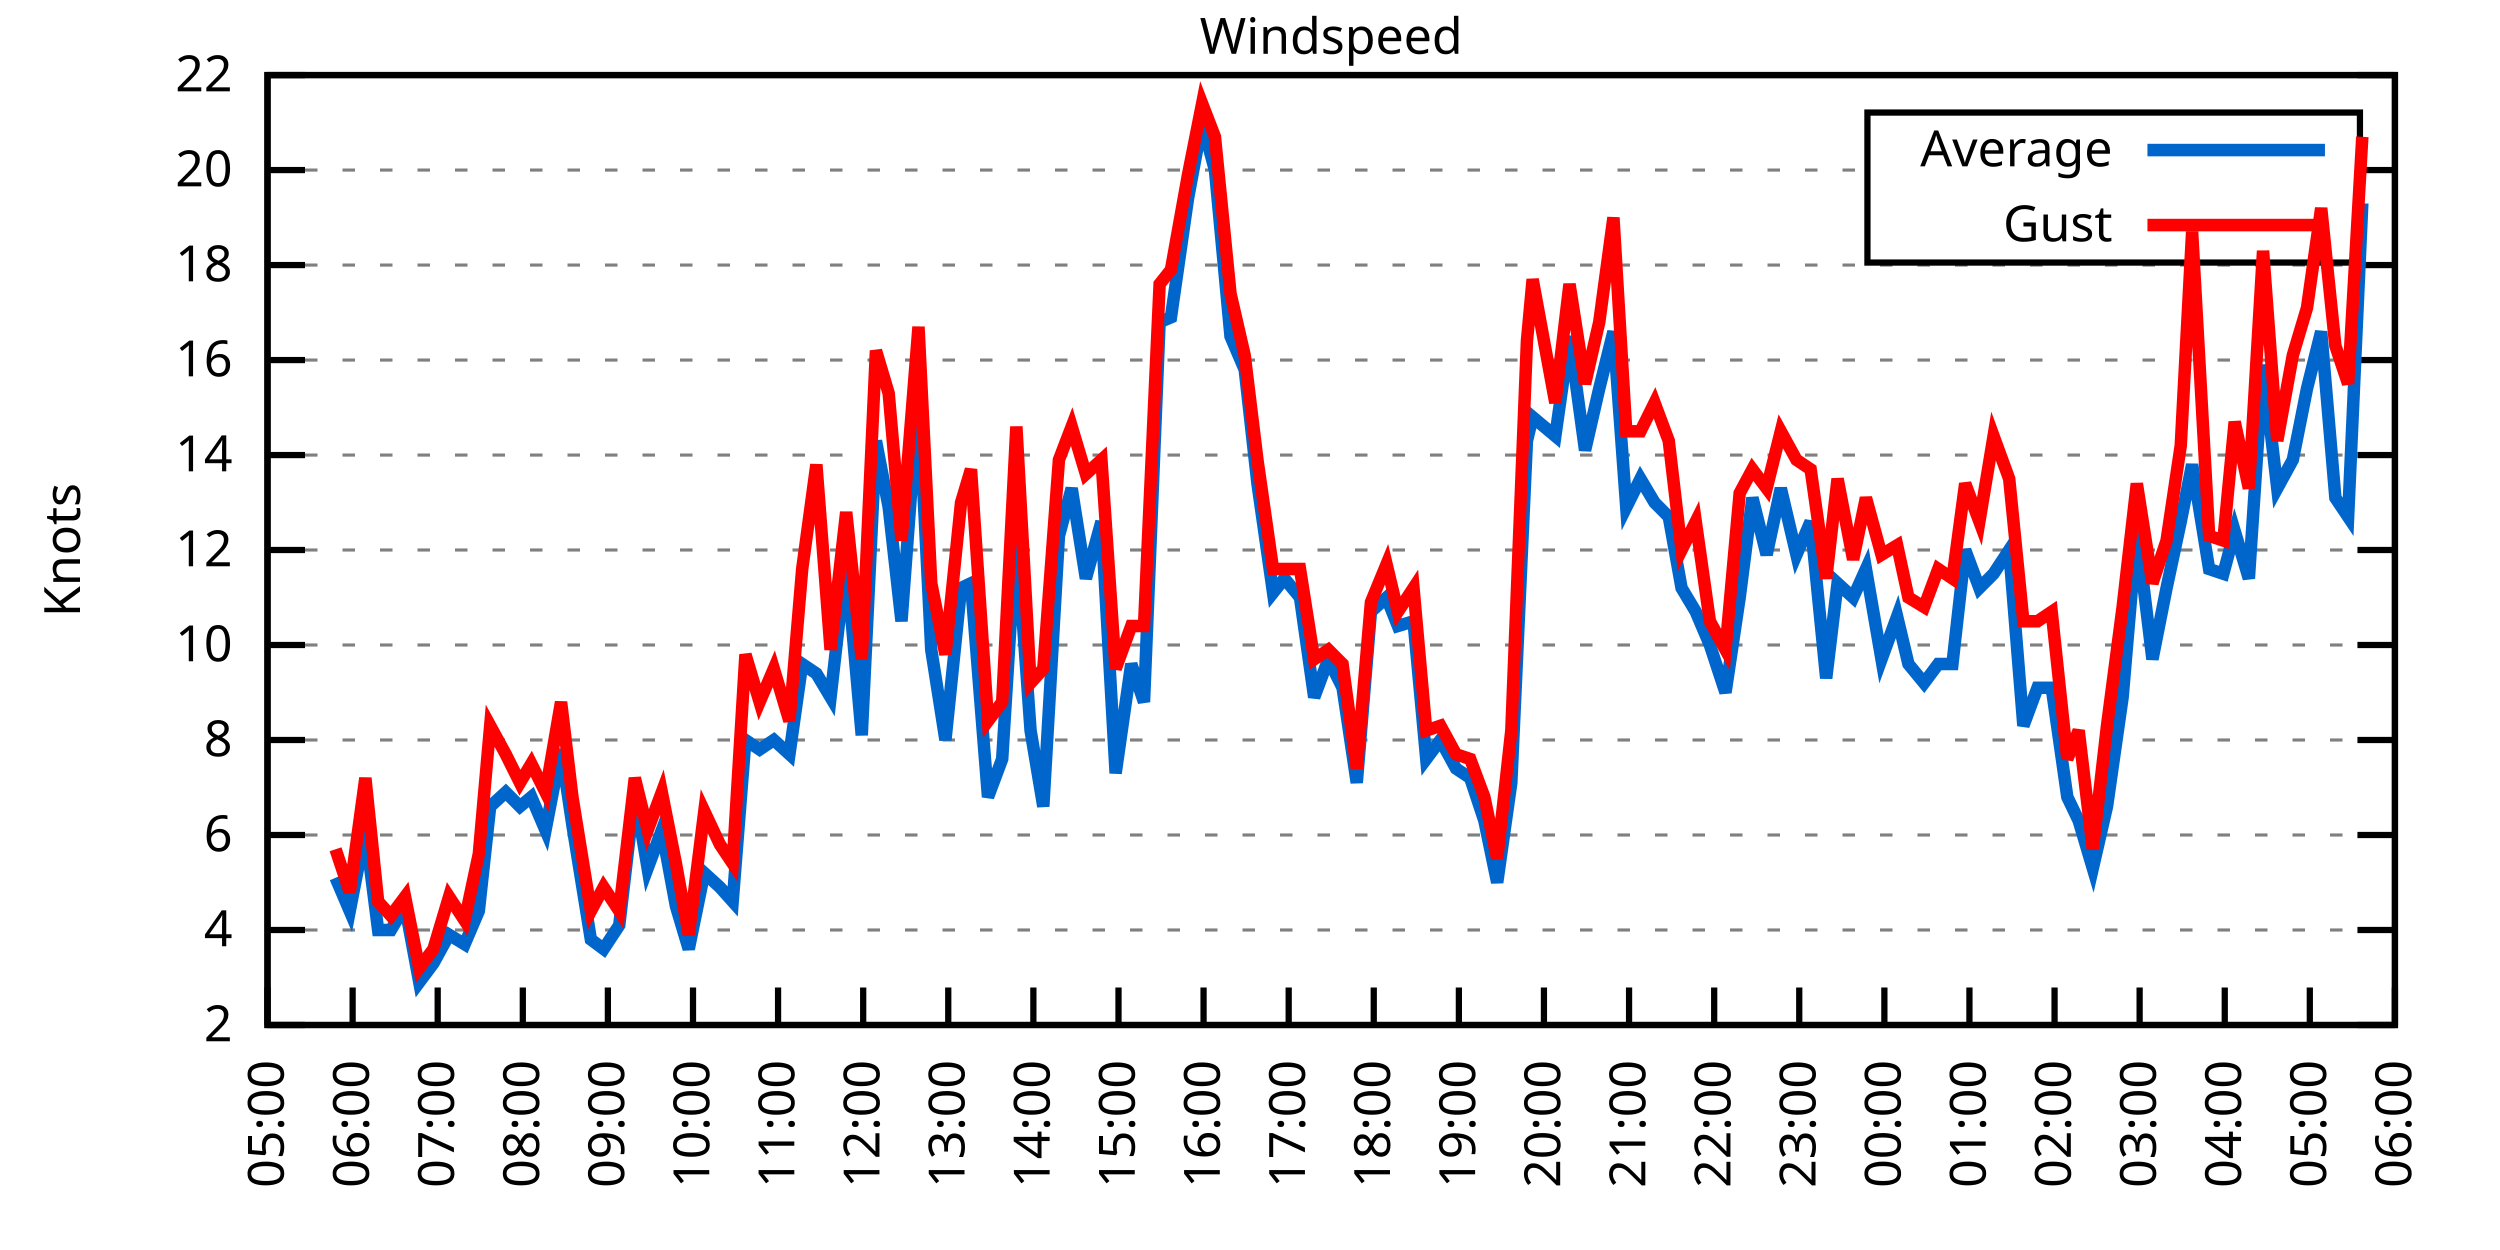
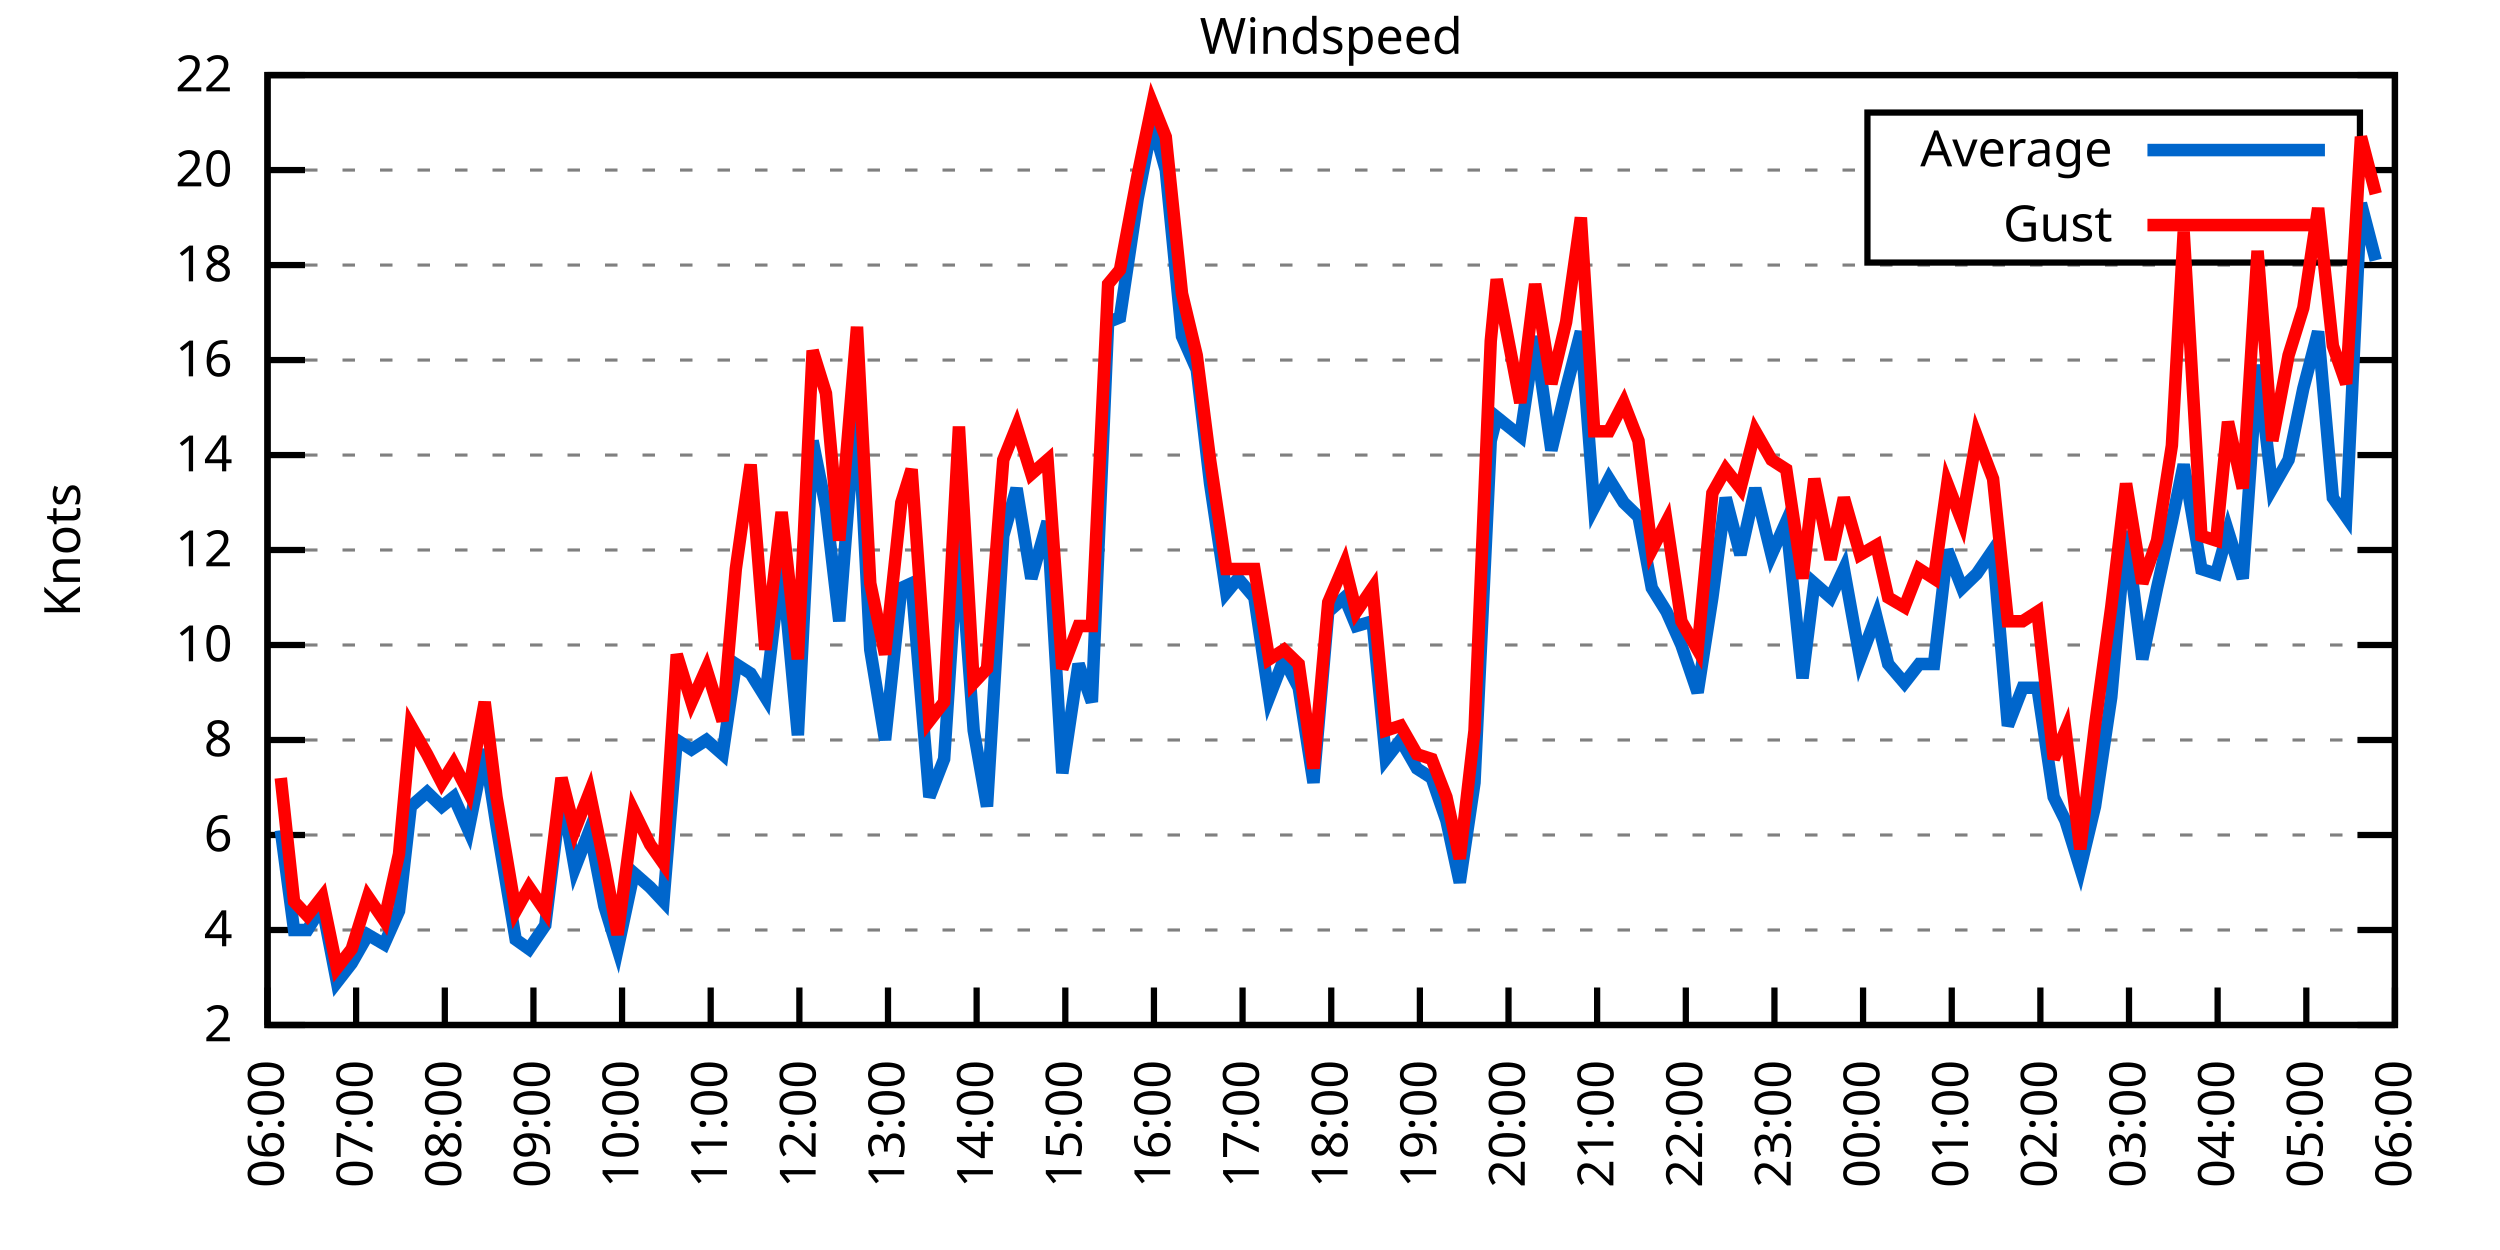
<svg xmlns="http://www.w3.org/2000/svg" xmlns:xlink="http://www.w3.org/1999/xlink" width="400" height="200" viewBox="0 0 400 200">
  <g id="gnuplot_canvas">
    <rect x="0" y="0" width="400" height="200" fill="none" />
    <defs>
      <circle id="gpDot" r="0.5" stroke-width="0.5" stroke="currentColor" />
      <path id="gpPt0" stroke-width="0.333" stroke="currentColor" d="M-1,0 h2 M0,-1 v2" />
      <path id="gpPt1" stroke-width="0.333" stroke="currentColor" d="M-1,-1 L1,1 M1,-1 L-1,1" />
      <path id="gpPt2" stroke-width="0.333" stroke="currentColor" d="M-1,0 L1,0 M0,-1 L0,1 M-1,-1 L1,1 M-1,1 L1,-1" />
      <rect id="gpPt3" stroke-width="0.333" stroke="currentColor" x="-1" y="-1" width="2" height="2" />
      <rect id="gpPt4" stroke-width="0.333" stroke="currentColor" fill="currentColor" x="-1" y="-1" width="2" height="2" />
      <circle id="gpPt5" stroke-width="0.333" stroke="currentColor" cx="0" cy="0" r="1" />
      <use xlink:href="#gpPt5" id="gpPt6" fill="currentColor" stroke="none" />
      <path id="gpPt7" stroke-width="0.333" stroke="currentColor" d="M0,-1.33 L-1.33,0.67 L1.33,0.67 z" />
      <use xlink:href="#gpPt7" id="gpPt8" fill="currentColor" stroke="none" />
      <use xlink:href="#gpPt7" id="gpPt9" stroke="currentColor" transform="rotate(180)" />
      <use xlink:href="#gpPt9" id="gpPt10" fill="currentColor" stroke="none" />
      <use xlink:href="#gpPt3" id="gpPt11" stroke="currentColor" transform="rotate(45)" />
      <use xlink:href="#gpPt11" id="gpPt12" fill="currentColor" stroke="none" />
      <path id="gpPt13" stroke-width="0.333" stroke="currentColor" d="M0,1.330 L1.265,0.411 L0.782,-1.067 L-0.782,-1.076 L-1.265,0.411 z" />
      <use xlink:href="#gpPt13" id="gpPt14" fill="currentColor" stroke="none" />
      <filter id="textbox" filterUnits="objectBoundingBox" x="0" y="0" height="1" width="1">
        <feFlood flood-color="white" flood-opacity="1" result="bgnd" />
        <feComposite in="SourceGraphic" in2="bgnd" operator="atop" />
      </filter>
      <filter id="greybox" filterUnits="objectBoundingBox" x="0" y="0" height="1" width="1">
        <feFlood flood-color="lightgrey" flood-opacity="1" result="grey" />
        <feComposite in="SourceGraphic" in2="grey" operator="atop" />
      </filter>
    </defs>
    <g fill="none" color="white" stroke="currentColor" stroke-width="1.00" stroke-linecap="butt" stroke-linejoin="miter">
</g>
    <g fill="none" color="black" stroke="currentColor" stroke-width="1.00" stroke-linecap="butt" stroke-linejoin="miter">
      <g stroke="none" shape-rendering="crispEdges">
        <polygon fill="rgb(255, 255, 255)" points="42.80,164.00 383.18,164.00 383.18,12.02 42.80,12.02 " />
      </g>
    </g>
    <g fill="none" color="black" stroke="currentColor" stroke-width="1.00" stroke-linecap="butt" stroke-linejoin="miter">
</g>
    <g fill="none" color="black" stroke="black" stroke-width="0.50" stroke-linecap="butt" stroke-linejoin="miter">
</g>
    <g fill="none" color="gray" stroke="currentColor" stroke-width="0.50" stroke-linecap="butt" stroke-linejoin="miter">
      <path stroke="gray" stroke-dasharray="2,4" class="gridline" d="M42.80,164.00 L383.19,164.00  " />
    </g>
    <g fill="none" color="gray" stroke="gray" stroke-width="1.00" stroke-linecap="butt" stroke-linejoin="miter">
</g>
    <g fill="none" color="black" stroke="currentColor" stroke-width="1.00" stroke-linecap="butt" stroke-linejoin="miter">
      <path stroke="black" d="M42.80,164.00 L48.80,164.00 M383.19,164.00 L377.19,164.00  " />
      <g transform="translate(37.20,166.60)" stroke="none" fill="black" font-family="Sans" font-size="8.00" text-anchor="end">
        <text>
          <tspan font-family="Sans"> 2</tspan>
        </text>
      </g>
    </g>
    <g fill="none" color="black" stroke="currentColor" stroke-width="1.00" stroke-linecap="butt" stroke-linejoin="miter">
</g>
    <g fill="none" color="black" stroke="black" stroke-width="0.50" stroke-linecap="butt" stroke-linejoin="miter">
</g>
    <g fill="none" color="gray" stroke="currentColor" stroke-width="0.50" stroke-linecap="butt" stroke-linejoin="miter">
      <path stroke="gray" stroke-dasharray="2,4" class="gridline" d="M42.80,148.80 L383.19,148.80  " />
    </g>
    <g fill="none" color="gray" stroke="gray" stroke-width="1.00" stroke-linecap="butt" stroke-linejoin="miter">
</g>
    <g fill="none" color="black" stroke="currentColor" stroke-width="1.00" stroke-linecap="butt" stroke-linejoin="miter">
      <path stroke="black" d="M42.80,148.80 L48.80,148.80 M383.19,148.80 L377.19,148.80  " />
      <g transform="translate(37.20,151.40)" stroke="none" fill="black" font-family="Sans" font-size="8.00" text-anchor="end">
        <text>
          <tspan font-family="Sans"> 4</tspan>
        </text>
      </g>
    </g>
    <g fill="none" color="black" stroke="currentColor" stroke-width="1.00" stroke-linecap="butt" stroke-linejoin="miter">
</g>
    <g fill="none" color="black" stroke="black" stroke-width="0.50" stroke-linecap="butt" stroke-linejoin="miter">
</g>
    <g fill="none" color="gray" stroke="currentColor" stroke-width="0.50" stroke-linecap="butt" stroke-linejoin="miter">
      <path stroke="gray" stroke-dasharray="2,4" class="gridline" d="M42.80,133.60 L383.19,133.60  " />
    </g>
    <g fill="none" color="gray" stroke="gray" stroke-width="1.00" stroke-linecap="butt" stroke-linejoin="miter">
</g>
    <g fill="none" color="black" stroke="currentColor" stroke-width="1.00" stroke-linecap="butt" stroke-linejoin="miter">
      <path stroke="black" d="M42.80,133.60 L48.80,133.60 M383.19,133.60 L377.19,133.60  " />
      <g transform="translate(37.20,136.20)" stroke="none" fill="black" font-family="Sans" font-size="8.00" text-anchor="end">
        <text>
          <tspan font-family="Sans"> 6</tspan>
        </text>
      </g>
    </g>
    <g fill="none" color="black" stroke="currentColor" stroke-width="1.00" stroke-linecap="butt" stroke-linejoin="miter">
</g>
    <g fill="none" color="black" stroke="black" stroke-width="0.50" stroke-linecap="butt" stroke-linejoin="miter">
</g>
    <g fill="none" color="gray" stroke="currentColor" stroke-width="0.50" stroke-linecap="butt" stroke-linejoin="miter">
      <path stroke="gray" stroke-dasharray="2,4" class="gridline" d="M42.80,118.40 L383.19,118.40  " />
    </g>
    <g fill="none" color="gray" stroke="gray" stroke-width="1.00" stroke-linecap="butt" stroke-linejoin="miter">
</g>
    <g fill="none" color="black" stroke="currentColor" stroke-width="1.00" stroke-linecap="butt" stroke-linejoin="miter">
      <path stroke="black" d="M42.80,118.40 L48.80,118.40 M383.19,118.40 L377.19,118.40  " />
      <g transform="translate(37.20,121.00)" stroke="none" fill="black" font-family="Sans" font-size="8.00" text-anchor="end">
        <text>
          <tspan font-family="Sans"> 8</tspan>
        </text>
      </g>
    </g>
    <g fill="none" color="black" stroke="currentColor" stroke-width="1.00" stroke-linecap="butt" stroke-linejoin="miter">
</g>
    <g fill="none" color="black" stroke="black" stroke-width="0.50" stroke-linecap="butt" stroke-linejoin="miter">
</g>
    <g fill="none" color="gray" stroke="currentColor" stroke-width="0.50" stroke-linecap="butt" stroke-linejoin="miter">
      <path stroke="gray" stroke-dasharray="2,4" class="gridline" d="M42.80,103.20 L383.19,103.20  " />
    </g>
    <g fill="none" color="gray" stroke="gray" stroke-width="1.00" stroke-linecap="butt" stroke-linejoin="miter">
</g>
    <g fill="none" color="black" stroke="currentColor" stroke-width="1.00" stroke-linecap="butt" stroke-linejoin="miter">
      <path stroke="black" d="M42.80,103.20 L48.80,103.20 M383.19,103.20 L377.19,103.20  " />
      <g transform="translate(37.20,105.80)" stroke="none" fill="black" font-family="Sans" font-size="8.00" text-anchor="end">
        <text>
          <tspan font-family="Sans"> 10</tspan>
        </text>
      </g>
    </g>
    <g fill="none" color="black" stroke="currentColor" stroke-width="1.00" stroke-linecap="butt" stroke-linejoin="miter">
</g>
    <g fill="none" color="black" stroke="black" stroke-width="0.50" stroke-linecap="butt" stroke-linejoin="miter">
</g>
    <g fill="none" color="gray" stroke="currentColor" stroke-width="0.50" stroke-linecap="butt" stroke-linejoin="miter">
      <path stroke="gray" stroke-dasharray="2,4" class="gridline" d="M42.80,88.00 L383.19,88.00  " />
    </g>
    <g fill="none" color="gray" stroke="gray" stroke-width="1.00" stroke-linecap="butt" stroke-linejoin="miter">
</g>
    <g fill="none" color="black" stroke="currentColor" stroke-width="1.00" stroke-linecap="butt" stroke-linejoin="miter">
      <path stroke="black" d="M42.80,88.00 L48.80,88.00 M383.19,88.00 L377.19,88.00  " />
      <g transform="translate(37.20,90.60)" stroke="none" fill="black" font-family="Sans" font-size="8.00" text-anchor="end">
        <text>
          <tspan font-family="Sans"> 12</tspan>
        </text>
      </g>
    </g>
    <g fill="none" color="black" stroke="currentColor" stroke-width="1.00" stroke-linecap="butt" stroke-linejoin="miter">
</g>
    <g fill="none" color="black" stroke="black" stroke-width="0.50" stroke-linecap="butt" stroke-linejoin="miter">
</g>
    <g fill="none" color="gray" stroke="currentColor" stroke-width="0.50" stroke-linecap="butt" stroke-linejoin="miter">
      <path stroke="gray" stroke-dasharray="2,4" class="gridline" d="M42.80,72.81 L383.19,72.81  " />
    </g>
    <g fill="none" color="gray" stroke="gray" stroke-width="1.00" stroke-linecap="butt" stroke-linejoin="miter">
</g>
    <g fill="none" color="black" stroke="currentColor" stroke-width="1.00" stroke-linecap="butt" stroke-linejoin="miter">
      <path stroke="black" d="M42.80,72.81 L48.80,72.81 M383.19,72.81 L377.19,72.81  " />
      <g transform="translate(37.20,75.41)" stroke="none" fill="black" font-family="Sans" font-size="8.00" text-anchor="end">
        <text>
          <tspan font-family="Sans"> 14</tspan>
        </text>
      </g>
    </g>
    <g fill="none" color="black" stroke="currentColor" stroke-width="1.00" stroke-linecap="butt" stroke-linejoin="miter">
</g>
    <g fill="none" color="black" stroke="black" stroke-width="0.50" stroke-linecap="butt" stroke-linejoin="miter">
</g>
    <g fill="none" color="gray" stroke="currentColor" stroke-width="0.50" stroke-linecap="butt" stroke-linejoin="miter">
      <path stroke="gray" stroke-dasharray="2,4" class="gridline" d="M42.80,57.61 L383.19,57.61  " />
    </g>
    <g fill="none" color="gray" stroke="gray" stroke-width="1.00" stroke-linecap="butt" stroke-linejoin="miter">
</g>
    <g fill="none" color="black" stroke="currentColor" stroke-width="1.00" stroke-linecap="butt" stroke-linejoin="miter">
      <path stroke="black" d="M42.80,57.61 L48.80,57.61 M383.19,57.61 L377.19,57.61  " />
      <g transform="translate(37.20,60.21)" stroke="none" fill="black" font-family="Sans" font-size="8.00" text-anchor="end">
        <text>
          <tspan font-family="Sans"> 16</tspan>
        </text>
      </g>
    </g>
    <g fill="none" color="black" stroke="currentColor" stroke-width="1.00" stroke-linecap="butt" stroke-linejoin="miter">
</g>
    <g fill="none" color="black" stroke="black" stroke-width="0.50" stroke-linecap="butt" stroke-linejoin="miter">
</g>
    <g fill="none" color="gray" stroke="currentColor" stroke-width="0.50" stroke-linecap="butt" stroke-linejoin="miter">
      <path stroke="gray" stroke-dasharray="2,4" class="gridline" d="M42.80,42.41 L383.19,42.41  " />
    </g>
    <g fill="none" color="gray" stroke="gray" stroke-width="1.00" stroke-linecap="butt" stroke-linejoin="miter">
</g>
    <g fill="none" color="black" stroke="currentColor" stroke-width="1.00" stroke-linecap="butt" stroke-linejoin="miter">
      <path stroke="black" d="M42.80,42.41 L48.80,42.41 M383.19,42.41 L377.19,42.41  " />
      <g transform="translate(37.20,45.01)" stroke="none" fill="black" font-family="Sans" font-size="8.00" text-anchor="end">
        <text>
          <tspan font-family="Sans"> 18</tspan>
        </text>
      </g>
    </g>
    <g fill="none" color="black" stroke="currentColor" stroke-width="1.00" stroke-linecap="butt" stroke-linejoin="miter">
</g>
    <g fill="none" color="black" stroke="black" stroke-width="0.50" stroke-linecap="butt" stroke-linejoin="miter">
</g>
    <g fill="none" color="gray" stroke="currentColor" stroke-width="0.50" stroke-linecap="butt" stroke-linejoin="miter">
      <path stroke="gray" stroke-dasharray="2,4" class="gridline" d="M42.80,27.21 L298.79,27.21 M377.59,27.21 L383.19,27.21  " />
    </g>
    <g fill="none" color="gray" stroke="gray" stroke-width="1.00" stroke-linecap="butt" stroke-linejoin="miter">
</g>
    <g fill="none" color="black" stroke="currentColor" stroke-width="1.00" stroke-linecap="butt" stroke-linejoin="miter">
      <path stroke="black" d="M42.80,27.21 L48.80,27.21 M383.19,27.21 L377.19,27.21  " />
      <g transform="translate(37.20,29.81)" stroke="none" fill="black" font-family="Sans" font-size="8.00" text-anchor="end">
        <text>
          <tspan font-family="Sans"> 20</tspan>
        </text>
      </g>
    </g>
    <g fill="none" color="black" stroke="currentColor" stroke-width="1.00" stroke-linecap="butt" stroke-linejoin="miter">
</g>
    <g fill="none" color="black" stroke="black" stroke-width="0.50" stroke-linecap="butt" stroke-linejoin="miter">
</g>
    <g fill="none" color="gray" stroke="currentColor" stroke-width="0.50" stroke-linecap="butt" stroke-linejoin="miter">
      <path stroke="gray" stroke-dasharray="2,4" class="gridline" d="M42.80,12.01 L383.19,12.01  " />
    </g>
    <g fill="none" color="gray" stroke="gray" stroke-width="1.00" stroke-linecap="butt" stroke-linejoin="miter">
</g>
    <g fill="none" color="black" stroke="currentColor" stroke-width="1.00" stroke-linecap="butt" stroke-linejoin="miter">
      <path stroke="black" d="M42.80,12.01 L48.80,12.01 M383.19,12.01 L377.19,12.01  " />
      <g transform="translate(37.20,14.61)" stroke="none" fill="black" font-family="Sans" font-size="8.00" text-anchor="end">
        <text>
          <tspan font-family="Sans"> 22</tspan>
        </text>
      </g>
    </g>
    <g fill="none" color="black" stroke="currentColor" stroke-width="1.00" stroke-linecap="butt" stroke-linejoin="miter">
      <path stroke="black" d="M42.80,164.00 L42.80,158.00  " />
      <g transform="translate(45.40,169.60) rotate(270.00)" stroke="none" fill="black" font-family="Sans" font-size="8.00" text-anchor="end">
        <text>
-           <tspan font-family="Sans">05:00</tspan>
-         </text>
-       </g>
-     </g>
-     <g fill="none" color="black" stroke="currentColor" stroke-width="1.00" stroke-linecap="butt" stroke-linejoin="miter">
-       <path stroke="black" d="M56.42,164.00 L56.42,158.00  " />
-       <g transform="translate(59.02,169.60) rotate(270.00)" stroke="none" fill="black" font-family="Sans" font-size="8.00" text-anchor="end">
-         <text>
          <tspan font-family="Sans">06:00</tspan>
        </text>
      </g>
    </g>
    <g fill="none" color="black" stroke="currentColor" stroke-width="1.00" stroke-linecap="butt" stroke-linejoin="miter">
-       <path stroke="black" d="M70.03,164.00 L70.03,158.00  " />
-       <g transform="translate(72.63,169.60) rotate(270.00)" stroke="none" fill="black" font-family="Sans" font-size="8.00" text-anchor="end">
+       <path stroke="black" d="M56.98,164.00 L56.98,158.00  " />
+       <g transform="translate(59.58,169.60) rotate(270.00)" stroke="none" fill="black" font-family="Sans" font-size="8.00" text-anchor="end">
        <text>
          <tspan font-family="Sans">07:00</tspan>
        </text>
      </g>
    </g>
    <g fill="none" color="black" stroke="currentColor" stroke-width="1.00" stroke-linecap="butt" stroke-linejoin="miter">
-       <path stroke="black" d="M83.65,164.00 L83.65,158.00  " />
-       <g transform="translate(86.25,169.60) rotate(270.00)" stroke="none" fill="black" font-family="Sans" font-size="8.00" text-anchor="end">
+       <path stroke="black" d="M71.17,164.00 L71.17,158.00  " />
+       <g transform="translate(73.77,169.60) rotate(270.00)" stroke="none" fill="black" font-family="Sans" font-size="8.00" text-anchor="end">
        <text>
          <tspan font-family="Sans">08:00</tspan>
        </text>
      </g>
    </g>
    <g fill="none" color="black" stroke="currentColor" stroke-width="1.00" stroke-linecap="butt" stroke-linejoin="miter">
-       <path stroke="black" d="M97.26,164.00 L97.26,158.00  " />
-       <g transform="translate(99.86,169.60) rotate(270.00)" stroke="none" fill="black" font-family="Sans" font-size="8.00" text-anchor="end">
+       <path stroke="black" d="M85.35,164.00 L85.35,158.00  " />
+       <g transform="translate(87.95,169.60) rotate(270.00)" stroke="none" fill="black" font-family="Sans" font-size="8.00" text-anchor="end">
        <text>
          <tspan font-family="Sans">09:00</tspan>
        </text>
      </g>
    </g>
    <g fill="none" color="black" stroke="currentColor" stroke-width="1.00" stroke-linecap="butt" stroke-linejoin="miter">
-       <path stroke="black" d="M110.88,164.00 L110.88,158.00  " />
-       <g transform="translate(113.48,169.60) rotate(270.00)" stroke="none" fill="black" font-family="Sans" font-size="8.00" text-anchor="end">
+       <path stroke="black" d="M99.53,164.00 L99.53,158.00  " />
+       <g transform="translate(102.13,169.60) rotate(270.00)" stroke="none" fill="black" font-family="Sans" font-size="8.00" text-anchor="end">
        <text>
          <tspan font-family="Sans">10:00</tspan>
        </text>
      </g>
    </g>
    <g fill="none" color="black" stroke="currentColor" stroke-width="1.00" stroke-linecap="butt" stroke-linejoin="miter">
-       <path stroke="black" d="M124.49,164.00 L124.49,158.00  " />
-       <g transform="translate(127.09,169.60) rotate(270.00)" stroke="none" fill="black" font-family="Sans" font-size="8.00" text-anchor="end">
+       <path stroke="black" d="M113.71,164.00 L113.71,158.00  " />
+       <g transform="translate(116.31,169.60) rotate(270.00)" stroke="none" fill="black" font-family="Sans" font-size="8.00" text-anchor="end">
        <text>
          <tspan font-family="Sans">11:00</tspan>
        </text>
      </g>
    </g>
    <g fill="none" color="black" stroke="currentColor" stroke-width="1.00" stroke-linecap="butt" stroke-linejoin="miter">
-       <path stroke="black" d="M138.11,164.00 L138.11,158.00  " />
-       <g transform="translate(140.71,169.60) rotate(270.00)" stroke="none" fill="black" font-family="Sans" font-size="8.00" text-anchor="end">
+       <path stroke="black" d="M127.90,164.00 L127.90,158.00  " />
+       <g transform="translate(130.50,169.60) rotate(270.00)" stroke="none" fill="black" font-family="Sans" font-size="8.00" text-anchor="end">
        <text>
          <tspan font-family="Sans">12:00</tspan>
        </text>
      </g>
    </g>
    <g fill="none" color="black" stroke="currentColor" stroke-width="1.00" stroke-linecap="butt" stroke-linejoin="miter">
-       <path stroke="black" d="M151.72,164.00 L151.72,158.00  " />
-       <g transform="translate(154.32,169.60) rotate(270.00)" stroke="none" fill="black" font-family="Sans" font-size="8.00" text-anchor="end">
+       <path stroke="black" d="M142.08,164.00 L142.08,158.00  " />
+       <g transform="translate(144.68,169.60) rotate(270.00)" stroke="none" fill="black" font-family="Sans" font-size="8.00" text-anchor="end">
        <text>
          <tspan font-family="Sans">13:00</tspan>
        </text>
      </g>
    </g>
    <g fill="none" color="black" stroke="currentColor" stroke-width="1.00" stroke-linecap="butt" stroke-linejoin="miter">
-       <path stroke="black" d="M165.34,164.00 L165.34,158.00  " />
-       <g transform="translate(167.94,169.60) rotate(270.00)" stroke="none" fill="black" font-family="Sans" font-size="8.00" text-anchor="end">
+       <path stroke="black" d="M156.26,164.00 L156.26,158.00  " />
+       <g transform="translate(158.86,169.60) rotate(270.00)" stroke="none" fill="black" font-family="Sans" font-size="8.00" text-anchor="end">
        <text>
          <tspan font-family="Sans">14:00</tspan>
        </text>
      </g>
    </g>
    <g fill="none" color="black" stroke="currentColor" stroke-width="1.00" stroke-linecap="butt" stroke-linejoin="miter">
-       <path stroke="black" d="M178.96,164.00 L178.96,158.00  " />
-       <g transform="translate(181.56,169.60) rotate(270.00)" stroke="none" fill="black" font-family="Sans" font-size="8.00" text-anchor="end">
+       <path stroke="black" d="M170.45,164.00 L170.45,158.00  " />
+       <g transform="translate(173.05,169.60) rotate(270.00)" stroke="none" fill="black" font-family="Sans" font-size="8.00" text-anchor="end">
        <text>
          <tspan font-family="Sans">15:00</tspan>
        </text>
      </g>
    </g>
    <g fill="none" color="black" stroke="currentColor" stroke-width="1.00" stroke-linecap="butt" stroke-linejoin="miter">
-       <path stroke="black" d="M192.57,164.00 L192.57,158.00  " />
-       <g transform="translate(195.17,169.60) rotate(270.00)" stroke="none" fill="black" font-family="Sans" font-size="8.00" text-anchor="end">
+       <path stroke="black" d="M184.63,164.00 L184.63,158.00  " />
+       <g transform="translate(187.23,169.60) rotate(270.00)" stroke="none" fill="black" font-family="Sans" font-size="8.00" text-anchor="end">
        <text>
          <tspan font-family="Sans">16:00</tspan>
        </text>
      </g>
    </g>
    <g fill="none" color="black" stroke="currentColor" stroke-width="1.00" stroke-linecap="butt" stroke-linejoin="miter">
-       <path stroke="black" d="M206.19,164.00 L206.19,158.00  " />
-       <g transform="translate(208.79,169.60) rotate(270.00)" stroke="none" fill="black" font-family="Sans" font-size="8.00" text-anchor="end">
+       <path stroke="black" d="M198.81,164.00 L198.81,158.00  " />
+       <g transform="translate(201.41,169.60) rotate(270.00)" stroke="none" fill="black" font-family="Sans" font-size="8.00" text-anchor="end">
        <text>
          <tspan font-family="Sans">17:00</tspan>
        </text>
      </g>
    </g>
    <g fill="none" color="black" stroke="currentColor" stroke-width="1.00" stroke-linecap="butt" stroke-linejoin="miter">
-       <path stroke="black" d="M219.80,164.00 L219.80,158.00  " />
-       <g transform="translate(222.40,169.60) rotate(270.00)" stroke="none" fill="black" font-family="Sans" font-size="8.00" text-anchor="end">
+       <path stroke="black" d="M213.00,164.00 L213.00,158.00  " />
+       <g transform="translate(215.60,169.60) rotate(270.00)" stroke="none" fill="black" font-family="Sans" font-size="8.00" text-anchor="end">
        <text>
          <tspan font-family="Sans">18:00</tspan>
        </text>
      </g>
    </g>
    <g fill="none" color="black" stroke="currentColor" stroke-width="1.00" stroke-linecap="butt" stroke-linejoin="miter">
-       <path stroke="black" d="M233.42,164.00 L233.42,158.00  " />
-       <g transform="translate(236.02,169.60) rotate(270.00)" stroke="none" fill="black" font-family="Sans" font-size="8.00" text-anchor="end">
+       <path stroke="black" d="M227.18,164.00 L227.18,158.00  " />
+       <g transform="translate(229.78,169.60) rotate(270.00)" stroke="none" fill="black" font-family="Sans" font-size="8.00" text-anchor="end">
        <text>
          <tspan font-family="Sans">19:00</tspan>
        </text>
      </g>
    </g>
    <g fill="none" color="black" stroke="currentColor" stroke-width="1.00" stroke-linecap="butt" stroke-linejoin="miter">
-       <path stroke="black" d="M247.03,164.00 L247.03,158.00  " />
-       <g transform="translate(249.63,169.60) rotate(270.00)" stroke="none" fill="black" font-family="Sans" font-size="8.00" text-anchor="end">
+       <path stroke="black" d="M241.36,164.00 L241.36,158.00  " />
+       <g transform="translate(243.96,169.60) rotate(270.00)" stroke="none" fill="black" font-family="Sans" font-size="8.00" text-anchor="end">
        <text>
          <tspan font-family="Sans">20:00</tspan>
        </text>
      </g>
    </g>
    <g fill="none" color="black" stroke="currentColor" stroke-width="1.00" stroke-linecap="butt" stroke-linejoin="miter">
-       <path stroke="black" d="M260.65,164.00 L260.65,158.00  " />
-       <g transform="translate(263.25,169.60) rotate(270.00)" stroke="none" fill="black" font-family="Sans" font-size="8.00" text-anchor="end">
+       <path stroke="black" d="M255.54,164.00 L255.54,158.00  " />
+       <g transform="translate(258.14,169.60) rotate(270.00)" stroke="none" fill="black" font-family="Sans" font-size="8.00" text-anchor="end">
        <text>
          <tspan font-family="Sans">21:00</tspan>
        </text>
      </g>
    </g>
    <g fill="none" color="black" stroke="currentColor" stroke-width="1.00" stroke-linecap="butt" stroke-linejoin="miter">
-       <path stroke="black" d="M274.27,164.00 L274.27,158.00  " />
-       <g transform="translate(276.87,169.60) rotate(270.00)" stroke="none" fill="black" font-family="Sans" font-size="8.00" text-anchor="end">
+       <path stroke="black" d="M269.73,164.00 L269.73,158.00  " />
+       <g transform="translate(272.33,169.60) rotate(270.00)" stroke="none" fill="black" font-family="Sans" font-size="8.00" text-anchor="end">
        <text>
          <tspan font-family="Sans">22:00</tspan>
        </text>
      </g>
    </g>
    <g fill="none" color="black" stroke="currentColor" stroke-width="1.00" stroke-linecap="butt" stroke-linejoin="miter">
-       <path stroke="black" d="M287.88,164.00 L287.88,158.00  " />
-       <g transform="translate(290.48,169.60) rotate(270.00)" stroke="none" fill="black" font-family="Sans" font-size="8.00" text-anchor="end">
+       <path stroke="black" d="M283.91,164.00 L283.91,158.00  " />
+       <g transform="translate(286.51,169.60) rotate(270.00)" stroke="none" fill="black" font-family="Sans" font-size="8.00" text-anchor="end">
        <text>
          <tspan font-family="Sans">23:00</tspan>
        </text>
      </g>
    </g>
    <g fill="none" color="black" stroke="currentColor" stroke-width="1.00" stroke-linecap="butt" stroke-linejoin="miter">
-       <path stroke="black" d="M301.50,164.00 L301.50,158.00  " />
-       <g transform="translate(304.10,169.60) rotate(270.00)" stroke="none" fill="black" font-family="Sans" font-size="8.00" text-anchor="end">
+       <path stroke="black" d="M298.09,164.00 L298.09,158.00  " />
+       <g transform="translate(300.69,169.60) rotate(270.00)" stroke="none" fill="black" font-family="Sans" font-size="8.00" text-anchor="end">
        <text>
          <tspan font-family="Sans">00:00</tspan>
        </text>
      </g>
    </g>
    <g fill="none" color="black" stroke="currentColor" stroke-width="1.00" stroke-linecap="butt" stroke-linejoin="miter">
-       <path stroke="black" d="M315.11,164.00 L315.11,158.00  " />
-       <g transform="translate(317.71,169.60) rotate(270.00)" stroke="none" fill="black" font-family="Sans" font-size="8.00" text-anchor="end">
+       <path stroke="black" d="M312.28,164.00 L312.28,158.00  " />
+       <g transform="translate(314.88,169.60) rotate(270.00)" stroke="none" fill="black" font-family="Sans" font-size="8.00" text-anchor="end">
        <text>
          <tspan font-family="Sans">01:00</tspan>
        </text>
      </g>
    </g>
    <g fill="none" color="black" stroke="currentColor" stroke-width="1.00" stroke-linecap="butt" stroke-linejoin="miter">
-       <path stroke="black" d="M328.73,164.00 L328.73,158.00  " />
-       <g transform="translate(331.33,169.60) rotate(270.00)" stroke="none" fill="black" font-family="Sans" font-size="8.00" text-anchor="end">
+       <path stroke="black" d="M326.46,164.00 L326.46,158.00  " />
+       <g transform="translate(329.06,169.60) rotate(270.00)" stroke="none" fill="black" font-family="Sans" font-size="8.00" text-anchor="end">
        <text>
          <tspan font-family="Sans">02:00</tspan>
        </text>
      </g>
    </g>
    <g fill="none" color="black" stroke="currentColor" stroke-width="1.00" stroke-linecap="butt" stroke-linejoin="miter">
-       <path stroke="black" d="M342.34,164.00 L342.34,158.00  " />
-       <g transform="translate(344.94,169.60) rotate(270.00)" stroke="none" fill="black" font-family="Sans" font-size="8.00" text-anchor="end">
+       <path stroke="black" d="M340.64,164.00 L340.64,158.00  " />
+       <g transform="translate(343.24,169.60) rotate(270.00)" stroke="none" fill="black" font-family="Sans" font-size="8.00" text-anchor="end">
        <text>
          <tspan font-family="Sans">03:00</tspan>
        </text>
      </g>
    </g>
    <g fill="none" color="black" stroke="currentColor" stroke-width="1.00" stroke-linecap="butt" stroke-linejoin="miter">
-       <path stroke="black" d="M355.96,164.00 L355.96,158.00  " />
-       <g transform="translate(358.56,169.60) rotate(270.00)" stroke="none" fill="black" font-family="Sans" font-size="8.00" text-anchor="end">
+       <path stroke="black" d="M354.82,164.00 L354.82,158.00  " />
+       <g transform="translate(357.42,169.60) rotate(270.00)" stroke="none" fill="black" font-family="Sans" font-size="8.00" text-anchor="end">
        <text>
          <tspan font-family="Sans">04:00</tspan>
        </text>
      </g>
    </g>
    <g fill="none" color="black" stroke="currentColor" stroke-width="1.00" stroke-linecap="butt" stroke-linejoin="miter">
-       <path stroke="black" d="M369.57,164.00 L369.57,158.00  " />
-       <g transform="translate(372.17,169.60) rotate(270.00)" stroke="none" fill="black" font-family="Sans" font-size="8.00" text-anchor="end">
+       <path stroke="black" d="M369.01,164.00 L369.01,158.00  " />
+       <g transform="translate(371.61,169.60) rotate(270.00)" stroke="none" fill="black" font-family="Sans" font-size="8.00" text-anchor="end">
        <text>
          <tspan font-family="Sans">05:00</tspan>
        </text>
      </g>
    </g>
    <g fill="none" color="black" stroke="currentColor" stroke-width="1.00" stroke-linecap="butt" stroke-linejoin="miter">
      <path stroke="black" d="M383.19,164.00 L383.19,158.00  " />
      <g transform="translate(385.79,169.60) rotate(270.00)" stroke="none" fill="black" font-family="Sans" font-size="8.00" text-anchor="end">
        <text>
          <tspan font-family="Sans">06:00</tspan>
        </text>
      </g>
    </g>
    <g fill="none" color="black" stroke="currentColor" stroke-width="1.00" stroke-linecap="butt" stroke-linejoin="miter">
</g>
    <g fill="none" color="black" stroke="currentColor" stroke-width="1.00" stroke-linecap="butt" stroke-linejoin="miter">
      <path stroke="black" d="M42.80,12.01 L42.80,164.00 L383.19,164.00 L383.19,12.01 L42.80,12.01 Z  " />
    </g>
    <g fill="none" color="black" stroke="currentColor" stroke-width="1.00" stroke-linecap="butt" stroke-linejoin="miter">
</g>
    <g fill="none" color="black" stroke="currentColor" stroke-width="1.00" stroke-linecap="butt" stroke-linejoin="miter">
      <path stroke="black" d="M298.79,42.01 L298.79,18.01 L377.59,18.01 L377.59,42.01 L298.79,42.01 Z  " />
    </g>
    <g id="Windspeed_plot_1">
      <g fill="none" color="white" stroke="black" stroke-width="2.00" stroke-linecap="butt" stroke-linejoin="miter">
</g>
      <g fill="none" color="black" stroke="currentColor" stroke-width="2.00" stroke-linecap="butt" stroke-linejoin="miter">
        <g transform="translate(337.99,26.61)" stroke="none" fill="black" font-family="Sans" font-size="8.00" text-anchor="end">
          <text>
            <tspan font-family="Sans">Average</tspan>
          </text>
        </g>
      </g>
      <g fill="none" color="black" stroke="currentColor" stroke-width="2.00" stroke-linecap="butt" stroke-linejoin="miter">
-         <path stroke="rgb(  0, 102, 204)" d="M343.59,24.01 L371.99,24.01 M53.69,140.44 L55.96,145.76 L58.46,132.84 L60.50,148.80 L62.54,148.80 L64.81,145.00   L67.08,157.16 L69.35,154.12 L71.85,149.56 L74.34,151.08 L76.61,145.76 L78.43,129.04 L80.92,126.76 L83.19,129.04   L85.01,127.52 L87.28,132.84 L89.77,119.92 L91.59,132.08 L94.54,150.32 L96.58,151.84 L99.08,148.04 L101.57,126.76   L103.62,138.92 L105.89,132.84 L108.15,145.00 L110.20,151.84 L112.69,139.68 L115.19,141.96 L117.23,144.24 L119.27,118.40   L121.54,119.92 L123.81,118.40 L126.31,120.68 L128.35,106.24 L130.62,107.76 L132.89,111.56 L135.39,89.52 L137.88,117.64   L140.15,70.53 L142.19,81.17 L144.24,99.40 L146.96,62.93 L149.00,103.96 L151.27,118.40 L153.77,94.08 L155.36,93.32   L158.08,127.52 L160.35,121.44 L162.62,84.97 L164.89,116.88 L166.93,129.04 L169.43,85.73 L171.47,78.13 L173.74,92.56   L176.23,83.45 L178.50,123.72 L181.00,106.24 L183.04,112.32 L185.54,51.53 L187.35,50.77 L190.08,31.77 L192.34,19.61   L194.39,27.21 L196.88,53.81 L199.15,59.13 L201.19,77.37 L203.69,94.84 L205.51,92.56 L208.00,95.60 L210.27,111.56   L212.54,105.48 L214.81,110.04 L217.08,125.24 L219.35,97.88 L221.85,95.60 L223.66,100.16 L226.16,99.40 L228.20,121.44   L230.47,118.40 L232.96,122.96 L235.23,124.48 L237.50,131.32 L239.55,141.20 L241.81,125.24 L244.31,70.53 L245.22,66.73   L248.85,69.77 L251.12,53.81 L253.61,72.05 L255.88,62.17 L258.15,53.05 L260.20,81.17 L262.47,76.61 L264.73,80.41   L267.00,82.69 L269.05,94.08 L271.32,97.88 L273.58,103.20 L276.08,110.80 L278.35,95.60 L280.39,79.65 L282.66,88.76   L284.93,78.13 L287.43,88.76 L289.70,83.45 L292.19,108.52 L294.01,93.32 L296.50,95.60 L298.55,91.04 L301.04,105.48   L303.54,98.64 L305.35,106.24 L307.85,109.28 L310.12,106.24 L312.39,106.24 L314.43,88.00 L316.70,94.08 L318.97,91.80   L321.47,88.00 L323.74,116.12 L326.00,110.04 L328.27,110.04 L330.77,127.52 L332.59,131.32 L334.85,138.92 L337.12,129.04   L339.62,111.56 L341.89,84.97 L344.39,105.48 L346.65,94.08 L348.92,83.45 L350.74,74.33 L353.46,91.04 L355.73,91.80   L357.55,84.97 L359.82,92.56 L362.09,58.37 L364.36,78.13 L366.85,73.57 L369.12,62.17 L371.39,53.05 L373.66,79.65   L375.70,82.69 L377.97,32.53  " />
+         <path stroke="rgb(  0, 102, 204)" d="M343.59,24.01 L371.99,24.01 M44.93,132.84 L47.05,148.80 L49.18,148.80 L51.55,145.00 L53.91,157.16 L56.27,154.12   L58.87,149.56 L61.47,151.08 L63.84,145.76 L65.73,129.04 L68.33,126.76 L70.69,129.04 L72.58,127.52 L74.95,132.84   L77.55,119.92 L79.44,132.08 L82.51,150.32 L84.64,151.84 L87.24,148.04 L89.84,126.76 L91.97,138.92 L94.33,132.84   L96.70,145.00 L98.82,151.84 L101.42,139.68 L104.02,141.96 L106.15,144.24 L108.28,118.40 L110.64,119.92 L113.01,118.40   L115.61,120.68 L117.73,106.24 L120.10,107.76 L122.46,111.56 L125.06,89.52 L127.66,117.64 L130.02,70.53 L132.15,81.17   L134.28,99.40 L137.12,62.93 L139.24,103.96 L141.61,118.40 L144.21,94.08 L145.86,93.32 L148.70,127.52 L151.06,121.44   L153.43,84.97 L155.79,116.88 L157.92,129.04 L160.52,85.73 L162.65,78.13 L165.01,92.56 L167.61,83.45 L169.97,123.72   L172.57,106.24 L174.70,112.32 L177.30,51.53 L179.19,50.77 L182.03,31.77 L184.39,19.61 L186.52,27.21 L189.12,53.81   L191.48,59.13 L193.61,77.37 L196.21,94.84 L198.10,92.56 L200.70,95.60 L203.07,111.56 L205.43,105.48 L207.79,110.04   L210.16,125.24 L212.52,97.88 L215.12,95.60 L217.01,100.16 L219.61,99.40 L221.74,121.44 L224.10,118.40 L226.71,122.96   L229.07,124.48 L231.43,131.32 L233.56,141.20 L235.92,125.24 L238.52,70.53 L239.47,66.73 L243.25,69.77 L245.62,53.81   L248.22,72.05 L250.58,62.17 L252.94,53.05 L255.07,81.17 L257.43,76.61 L259.80,80.41 L262.16,82.69 L264.29,94.08   L266.65,97.88 L269.02,103.20 L271.62,110.80 L273.98,95.60 L276.11,79.65 L278.47,88.76 L280.84,78.13 L283.44,88.76   L285.80,83.45 L288.40,108.52 L290.29,93.32 L292.89,95.60 L295.02,91.04 L297.62,105.48 L300.22,98.64 L302.11,106.24   L304.71,109.28 L307.08,106.24 L309.44,106.24 L311.57,88.00 L313.93,94.08 L316.29,91.80 L318.89,88.00 L321.26,116.12   L323.62,110.04 L325.99,110.04 L328.59,127.52 L330.48,131.32 L332.84,138.92 L335.20,129.04 L337.80,111.56 L340.17,84.97   L342.77,105.48 L345.13,94.08 L347.50,83.45 L349.39,74.33 L352.22,91.04 L354.59,91.80 L356.48,84.97 L358.84,92.56   L361.21,58.37 L363.57,78.13 L366.17,73.57 L368.53,62.17 L370.90,53.05 L373.26,79.65 L375.39,82.69 L377.75,32.53   L380.12,41.65  " />
      </g>
    </g>
    <g id="Windspeed_plot_2">
      <g fill="none" color="black" stroke="currentColor" stroke-width="2.00" stroke-linecap="butt" stroke-linejoin="miter">
        <g transform="translate(337.99,38.61)" stroke="none" fill="black" font-family="Sans" font-size="8.00" text-anchor="end">
          <text>
            <tspan font-family="Sans">Gust</tspan>
          </text>
        </g>
      </g>
      <g fill="none" color="black" stroke="currentColor" stroke-width="2.00" stroke-linecap="butt" stroke-linejoin="miter">
-         <path stroke="rgb(255,   0,   0)" d="M343.59,36.01 L371.99,36.01 M53.69,135.88 L55.96,142.72 L58.46,124.48 L60.50,144.24 L62.54,146.52 L64.81,143.48   L67.08,154.88 L69.35,151.84 L71.85,143.48 L74.34,147.28 L76.61,136.64 L78.43,116.12 L80.92,120.68 L83.19,125.24   L85.01,122.20 L87.28,126.76 L89.77,112.32 L91.59,127.52 L94.54,145.76 L96.58,141.96 L99.08,145.76 L101.57,124.48   L103.62,132.84 L105.89,126.76 L108.15,138.16 L110.20,149.56 L112.69,129.80 L115.19,135.12 L117.23,138.16 L119.27,104.72   L121.54,112.32 L123.81,107.00 L126.31,115.36 L128.35,91.04 L130.62,74.33 L132.89,103.96 L135.39,81.93 L137.88,105.48   L140.15,56.09 L142.19,62.93 L144.24,86.49 L146.96,52.29 L149.00,93.32 L151.27,104.72 L153.77,80.41 L155.36,75.09   L158.08,115.36 L160.35,112.32 L162.62,68.25 L164.89,109.28 L166.93,107.00 L169.43,73.57 L171.47,68.25 L173.74,75.85   L176.23,73.57 L178.50,107.00 L181.00,100.16 L183.04,100.16 L185.54,45.45 L187.35,43.17 L190.08,27.97 L192.34,16.57   L194.39,21.89 L196.88,46.97 L199.15,56.85 L201.19,73.57 L203.69,91.04 L205.51,91.04 L208.00,91.04 L210.27,105.48   L212.54,103.96 L214.81,106.24 L217.08,122.96 L219.35,96.36 L221.85,90.28 L223.66,97.88 L226.16,94.08 L228.20,116.88   L230.47,116.12 L232.96,120.68 L235.23,121.44 L237.50,127.52 L239.55,137.40 L241.81,116.88 L244.31,54.57 L245.22,44.69   L248.85,64.45 L251.12,45.45 L253.61,61.41 L255.88,51.53 L258.15,34.81 L260.20,69.01 L262.47,69.01 L264.73,64.45   L267.00,70.53 L269.05,88.00 L271.32,83.45 L273.58,99.40 L276.08,103.96 L278.35,78.89 L280.39,75.09 L282.66,78.13   L284.93,69.01 L287.43,73.57 L289.70,75.09 L292.19,92.56 L294.01,76.61 L296.50,89.52 L298.55,79.65 L301.04,88.76   L303.54,87.25 L305.35,95.60 L307.85,97.12 L310.12,91.04 L312.39,92.56 L314.43,77.37 L316.70,83.45 L318.97,69.77   L321.47,76.61 L323.74,99.40 L326.00,99.40 L328.27,97.88 L330.77,121.44 L332.59,116.88 L334.85,135.88 L337.12,116.12   L339.62,97.12 L341.89,77.37 L344.39,93.32 L346.65,86.49 L348.92,71.29 L350.74,37.09 L353.46,85.73 L355.73,86.49   L357.55,67.49 L359.82,78.13 L362.09,40.13 L364.36,70.53 L366.85,56.85 L369.12,49.25 L371.39,33.29 L373.66,55.33   L375.70,61.41 L377.97,21.89  " />
+         <path stroke="rgb(255,   0,   0)" d="M343.59,36.01 L371.99,36.01 M44.93,124.48 L47.05,144.24 L49.18,146.52 L51.55,143.48 L53.91,154.88 L56.27,151.84   L58.87,143.48 L61.47,147.28 L63.84,136.64 L65.73,116.12 L68.33,120.68 L70.69,125.24 L72.58,122.20 L74.95,126.76   L77.55,112.32 L79.44,127.52 L82.51,145.76 L84.64,141.96 L87.24,145.76 L89.84,124.48 L91.97,132.84 L94.33,126.76   L96.70,138.16 L98.82,149.56 L101.42,129.80 L104.02,135.12 L106.15,138.16 L108.28,104.72 L110.64,112.32 L113.01,107.00   L115.61,115.36 L117.73,91.04 L120.10,74.33 L122.46,103.96 L125.06,81.93 L127.66,105.48 L130.02,56.09 L132.15,62.93   L134.28,86.49 L137.12,52.29 L139.24,93.32 L141.61,104.72 L144.21,80.41 L145.86,75.09 L148.70,115.36 L151.06,112.32   L153.43,68.25 L155.79,109.28 L157.92,107.00 L160.52,73.57 L162.65,68.25 L165.01,75.85 L167.61,73.57 L169.97,107.00   L172.57,100.16 L174.70,100.16 L177.30,45.45 L179.19,43.17 L182.03,27.97 L184.39,16.57 L186.52,21.89 L189.12,46.97   L191.48,56.85 L193.61,73.57 L196.21,91.04 L198.10,91.04 L200.70,91.04 L203.07,105.48 L205.43,103.96 L207.79,106.24   L210.16,122.96 L212.52,96.36 L215.12,90.28 L217.01,97.88 L219.61,94.08 L221.74,116.88 L224.10,116.12 L226.71,120.68   L229.07,121.44 L231.43,127.52 L233.56,137.40 L235.92,116.88 L238.52,54.57 L239.47,44.69 L243.25,64.45 L245.62,45.45   L248.22,61.41 L250.58,51.53 L252.94,34.81 L255.07,69.01 L257.43,69.01 L259.80,64.45 L262.16,70.53 L264.29,88.00   L266.65,83.45 L269.02,99.40 L271.62,103.96 L273.98,78.89 L276.11,75.09 L278.47,78.13 L280.84,69.01 L283.44,73.57   L285.80,75.09 L288.40,92.56 L290.29,76.61 L292.89,89.52 L295.02,79.65 L297.62,88.76 L300.22,87.25 L302.11,95.60   L304.71,97.12 L307.08,91.04 L309.44,92.56 L311.57,77.37 L313.93,83.45 L316.29,69.77 L318.89,76.61 L321.26,99.40   L323.62,99.40 L325.99,97.88 L328.59,121.44 L330.48,116.88 L332.84,135.88 L335.20,116.12 L337.80,97.12 L340.17,77.37   L342.77,93.32 L345.13,86.49 L347.50,71.29 L349.39,37.09 L352.22,85.73 L354.59,86.49 L356.48,67.49 L358.84,78.13   L361.21,40.13 L363.57,70.53 L366.17,56.85 L368.53,49.25 L370.90,33.29 L373.26,55.33 L375.39,61.41 L377.75,21.89   L380.12,31.01  " />
      </g>
    </g>
    <g fill="none" color="black" stroke="currentColor" stroke-width="2.00" stroke-linecap="butt" stroke-linejoin="miter">
</g>
    <g fill="none" color="black" stroke="black" stroke-width="1.00" stroke-linecap="butt" stroke-linejoin="miter">
</g>
    <g fill="none" color="black" stroke="currentColor" stroke-width="1.00" stroke-linecap="butt" stroke-linejoin="miter">
      <path stroke="black" d="M42.80,12.01 L42.80,164.00 L383.19,164.00 L383.19,12.01 L42.80,12.01 Z  " />
      <g transform="translate(12.80,88.01) rotate(270.00)" stroke="none" fill="black" font-family="Sans" font-size="8.00" text-anchor="middle">
        <text>
          <tspan font-family="Sans">Knots</tspan>
        </text>
      </g>
    </g>
    <g fill="none" color="black" stroke="currentColor" stroke-width="1.00" stroke-linecap="butt" stroke-linejoin="miter">
</g>
    <g fill="none" color="black" stroke="currentColor" stroke-width="1.00" stroke-linecap="butt" stroke-linejoin="miter">
      <g transform="translate(212.99,8.61)" stroke="none" fill="black" font-family="Sans" font-size="8.00" text-anchor="middle">
        <text>
          <tspan font-family="Sans">Windspeed</tspan>
        </text>
      </g>
    </g>
    <g fill="none" color="black" stroke="currentColor" stroke-width="1.00" stroke-linecap="butt" stroke-linejoin="miter">
</g>
  </g>
</svg>
